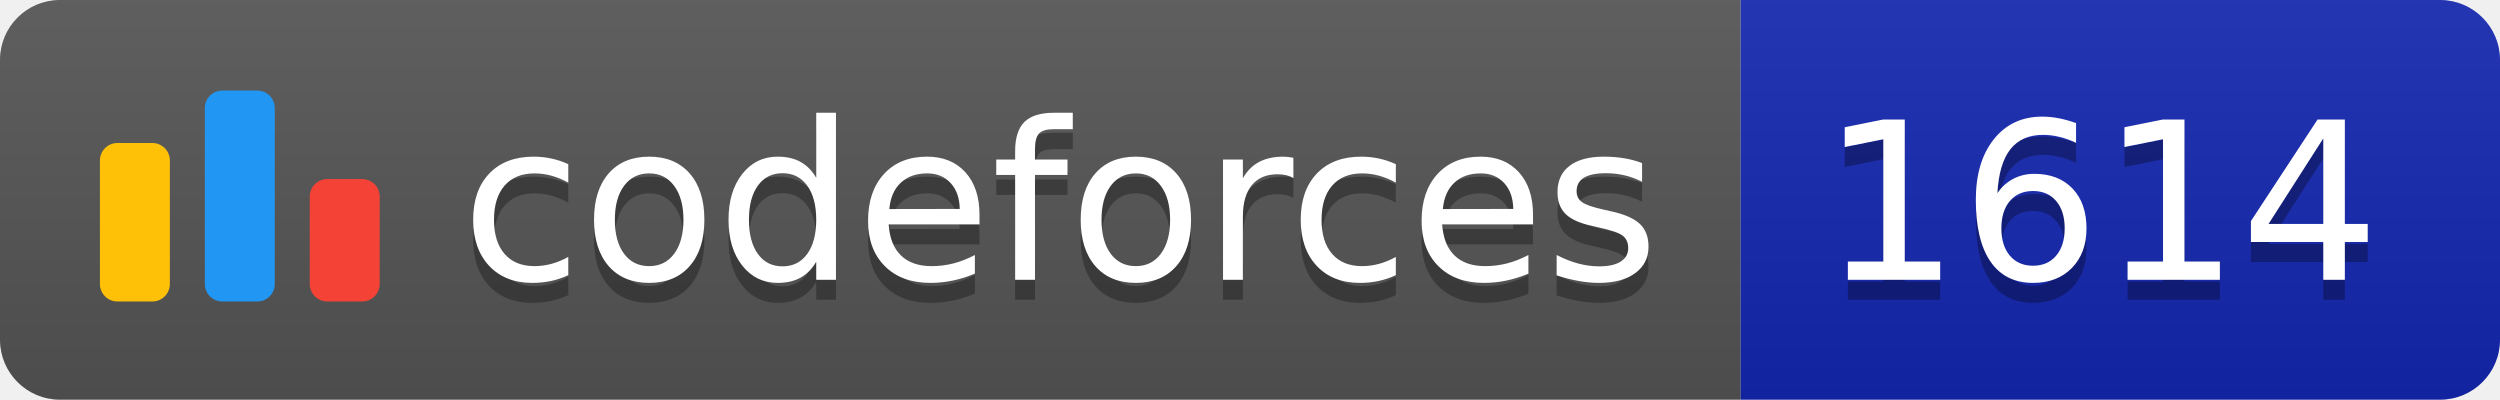
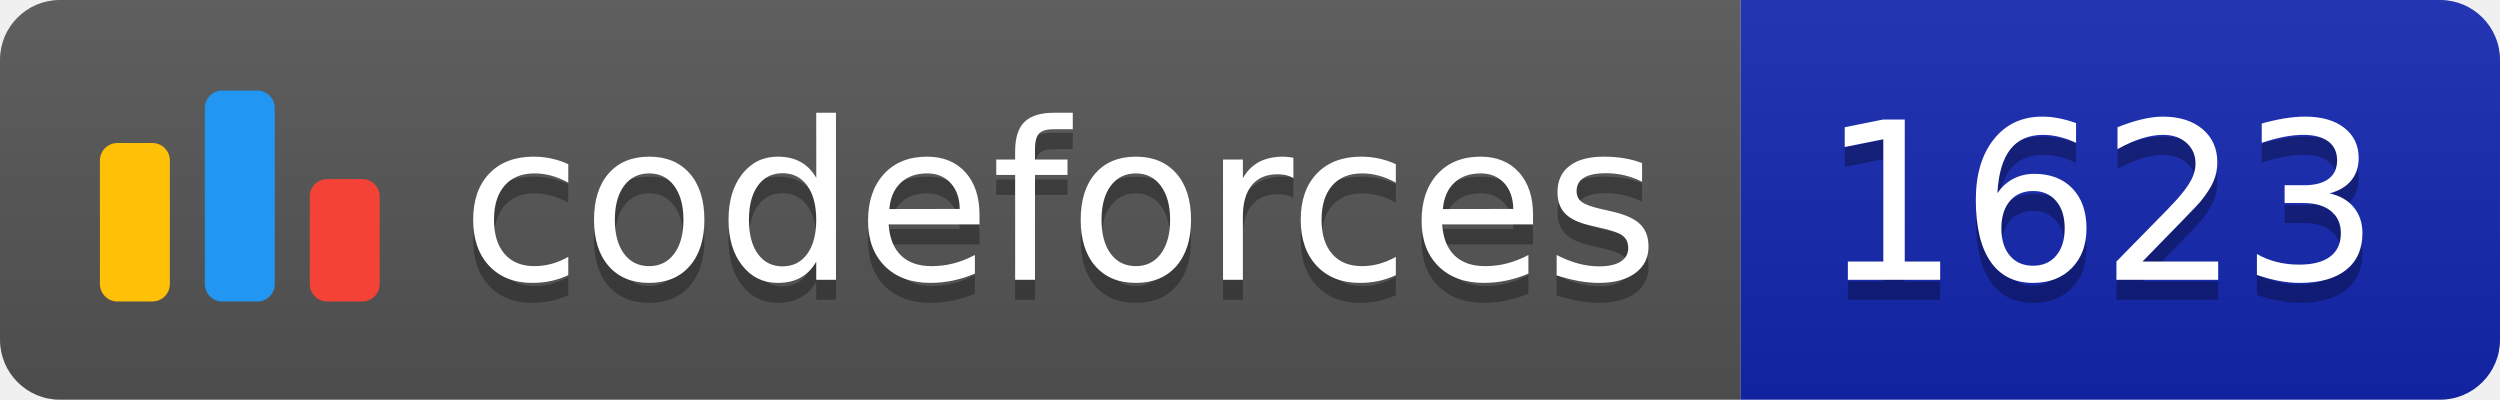
<svg xmlns="http://www.w3.org/2000/svg" width="125.1" height="20">
  <linearGradient id="smooth" x2="0" y2="100%">
    <stop offset="0" stop-color="#bbb" stop-opacity=".1" />
    <stop offset="1" stop-opacity=".1" />
  </linearGradient>
  <clipPath id="round">
    <rect width="125.1" height="20" rx="3" fill="#fff" />
  </clipPath>
  <g clip-path="url(#round)">
    <rect width="87.1" height="20" fill="#555" />
    <rect x="87.1" width="38.0" height="20" fill="#1427B2" />
    <rect width="125.1" height="20" fill="url(#smooth)" />
  </g>
  <g fill="#fff" text-anchor="middle" font-family="DejaVu Sans,Verdana,Geneva,sans-serif" font-size="110">
    <svg x="5" y="3" class="logo" width="14" height="14" viewBox="0 0 32 25" fill="none">
      <rect y="6" width="8" height="18.125" rx="2" fill="#FFC107" />
      <rect x="24" y="10.125" width="8" height="14" rx="2" fill="#F44336" />
      <rect x="12" width="8" height="24.125" rx="2" fill="#2196F3" />
    </svg>
    <text x="530.5" y="150" fill="#010101" fill-opacity=".3" transform="scale(0.1)" textLength="601.0" lengthAdjust="spacing">codeforces
        </text>
    <text x="530.5" y="140" transform="scale(0.1)" textLength="601.0" lengthAdjust="spacing">codeforces</text>
-     <text x="1051.0" y="150" fill="#010101" fill-opacity=".3" transform="scale(0.1)" textLength="280.0" lengthAdjust="spacing">1614
+     <text x="1051.0" y="150" fill="#010101" fill-opacity=".3" transform="scale(0.1)" textLength="280.0" lengthAdjust="spacing">1623
        </text>
-     <text x="1051.0" y="140" transform="scale(0.1)" textLength="280.0" lengthAdjust="spacing">1614</text>
+     <text x="1051.0" y="140" transform="scale(0.1)" textLength="280.0" lengthAdjust="spacing">1623</text>
  </g>
</svg>
